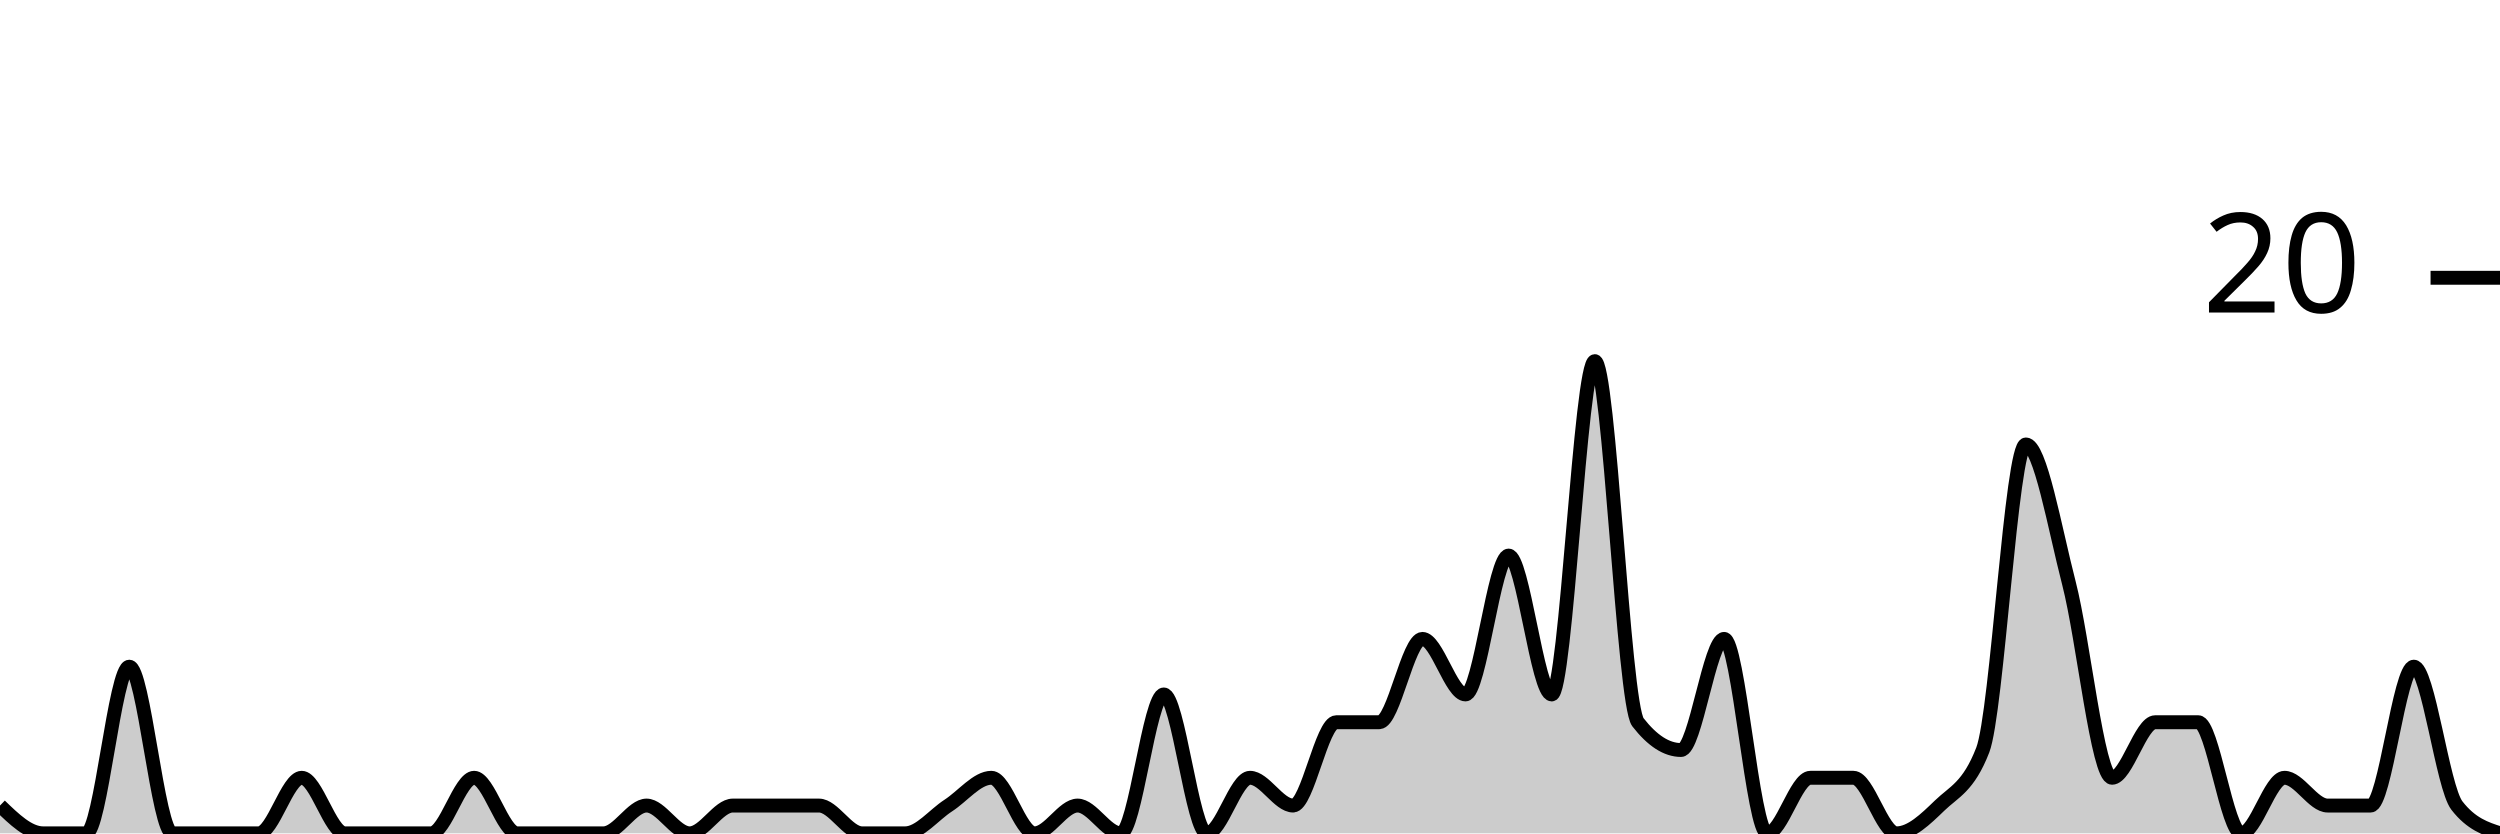
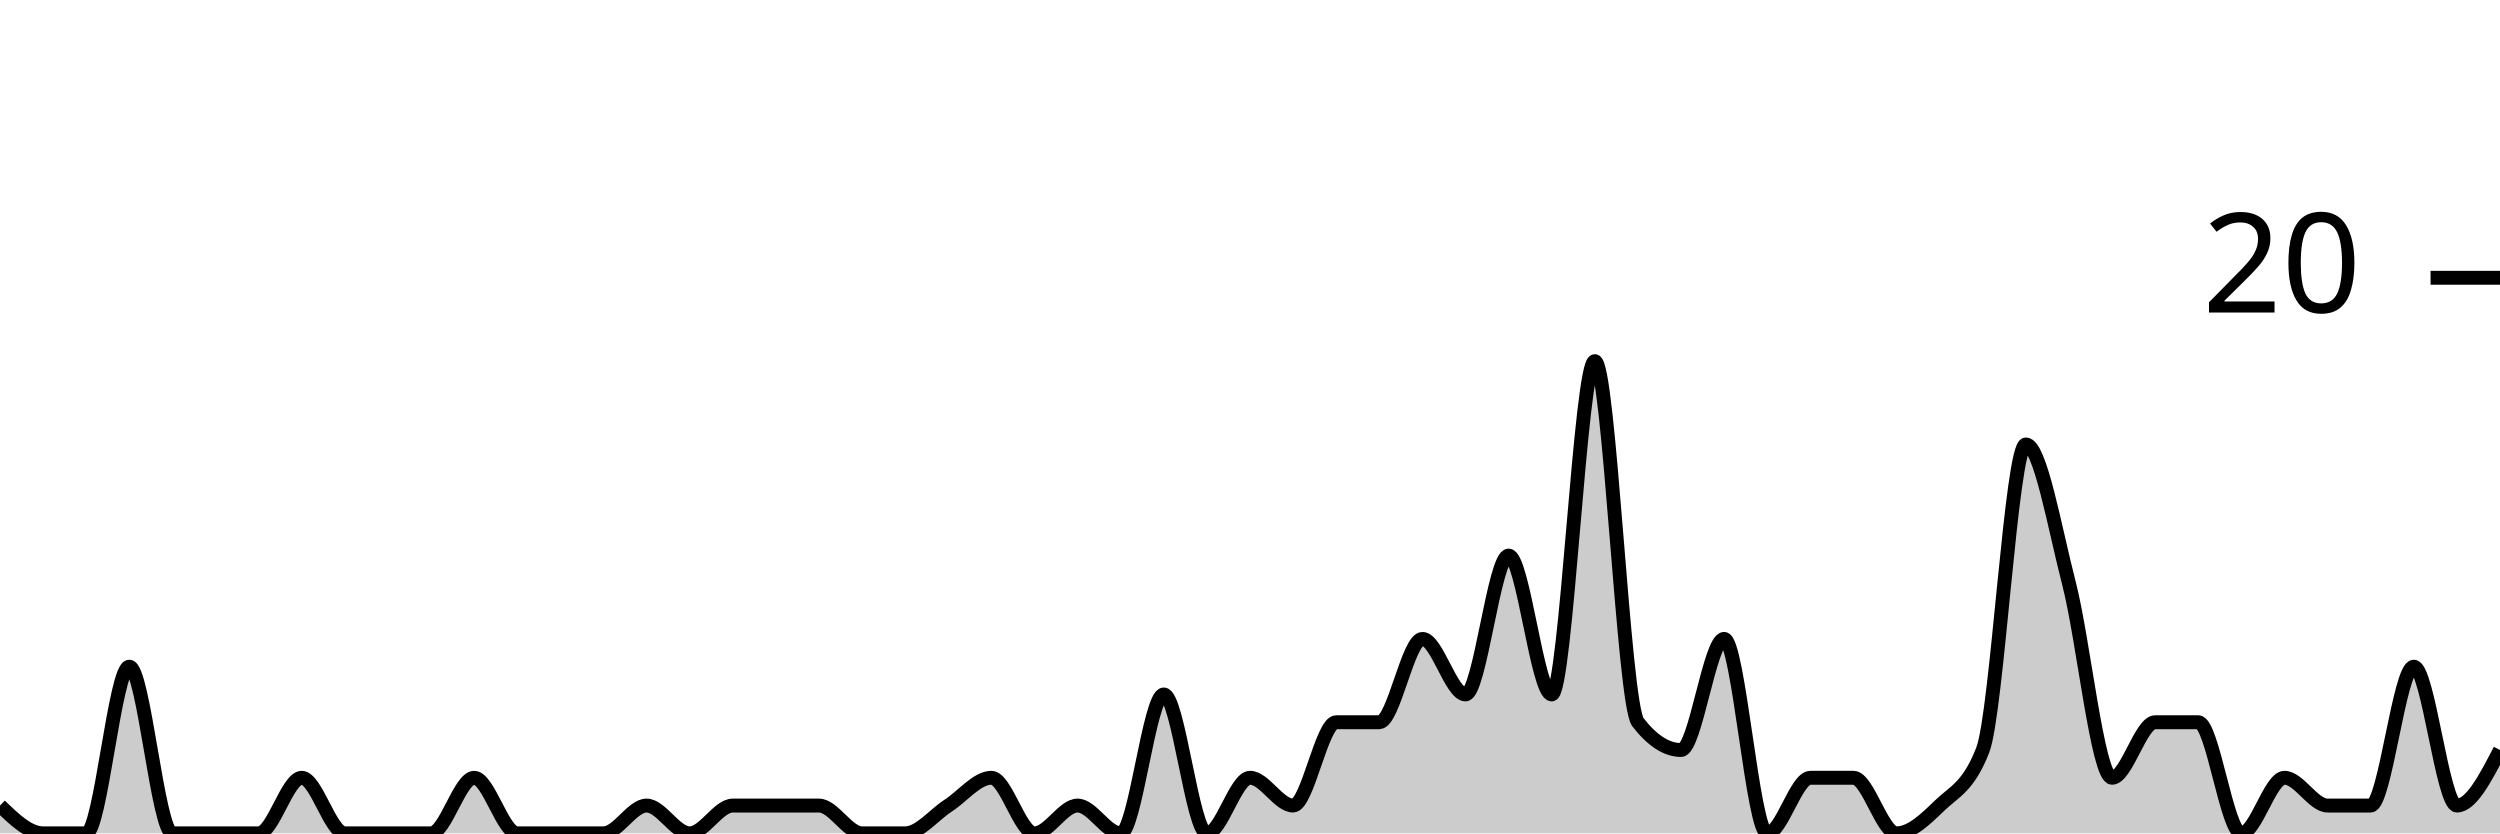
<svg xmlns="http://www.w3.org/2000/svg" viewBox="0 0 180 60">
  <g transform="translate(0,20)">
-     <path class="area" fill="rgba(0, 0, 0, 0.2)" d="M0,38C1.034,39,2.069,40,3.103,40C4.138,40,5.172,40,6.207,40C7.241,40,8.276,28,9.31,28C10.345,28,11.379,40,12.414,40C13.448,40,14.483,40,15.517,40C16.552,40,17.586,40,18.621,40C19.655,40,20.69,36,21.724,36C22.759,36,23.793,40,24.828,40C25.862,40,26.897,40,27.931,40C28.966,40,30,40,31.034,40C32.069,40,33.103,36,34.138,36C35.172,36,36.207,40,37.241,40C38.276,40,39.31,40,40.345,40C41.379,40,42.414,40,43.448,40C44.483,40,45.517,38,46.552,38C47.586,38,48.621,40,49.655,40C50.69,40,51.724,38,52.759,38C53.793,38,54.828,38,55.862,38C56.897,38,57.931,38,58.966,38C60,38,61.034,40,62.069,40C63.103,40,64.138,40,65.172,40C66.207,40,67.241,38.667,68.276,38C69.31,37.333,70.345,36,71.379,36C72.414,36,73.448,40,74.483,40C75.517,40,76.552,38,77.586,38C78.621,38,79.655,40,80.69,40C81.724,40,82.759,30,83.793,30C84.828,30,85.862,40,86.897,40C87.931,40,88.966,36,90,36C91.034,36,92.069,38,93.103,38C94.138,38,95.172,32,96.207,32C97.241,32,98.276,32,99.31,32C100.345,32,101.379,26,102.414,26C103.448,26,104.483,30,105.517,30C106.552,30,107.586,20,108.621,20C109.655,20,110.69,30,111.724,30C112.759,30,113.793,6,114.828,6C115.862,6,116.897,30.667,117.931,32C118.966,33.333,120,34,121.034,34C122.069,34,123.103,26,124.138,26C125.172,26,126.207,40,127.241,40C128.276,40,129.31,36,130.345,36C131.379,36,132.414,36,133.448,36C134.483,36,135.517,40,136.552,40C137.586,40,138.621,39,139.655,38C140.69,37,141.724,36.667,142.759,34C143.793,31.333,144.828,12,145.862,12C146.897,12,147.931,18,148.966,22C150,26,151.034,36,152.069,36C153.103,36,154.138,32,155.172,32C156.207,32,157.241,32,158.276,32C159.31,32,160.345,40,161.379,40C162.414,40,163.448,36,164.483,36C165.517,36,166.552,38,167.586,38C168.621,38,169.655,38,170.69,38C171.724,38,172.759,28,173.793,28C174.828,28,175.862,36.667,176.897,38C177.931,39.333,178.966,39.667,180,40L180,40C178.966,40,177.931,40,176.897,40C175.862,40,174.828,40,173.793,40C172.759,40,171.724,40,170.69,40C169.655,40,168.621,40,167.586,40C166.552,40,165.517,40,164.483,40C163.448,40,162.414,40,161.379,40C160.345,40,159.31,40,158.276,40C157.241,40,156.207,40,155.172,40C154.138,40,153.103,40,152.069,40C151.034,40,150,40,148.966,40C147.931,40,146.897,40,145.862,40C144.828,40,143.793,40,142.759,40C141.724,40,140.69,40,139.655,40C138.621,40,137.586,40,136.552,40C135.517,40,134.483,40,133.448,40C132.414,40,131.379,40,130.345,40C129.31,40,128.276,40,127.241,40C126.207,40,125.172,40,124.138,40C123.103,40,122.069,40,121.034,40C120,40,118.966,40,117.931,40C116.897,40,115.862,40,114.828,40C113.793,40,112.759,40,111.724,40C110.69,40,109.655,40,108.621,40C107.586,40,106.552,40,105.517,40C104.483,40,103.448,40,102.414,40C101.379,40,100.345,40,99.31,40C98.276,40,97.241,40,96.207,40C95.172,40,94.138,40,93.103,40C92.069,40,91.034,40,90,40C88.966,40,87.931,40,86.897,40C85.862,40,84.828,40,83.793,40C82.759,40,81.724,40,80.69,40C79.655,40,78.621,40,77.586,40C76.552,40,75.517,40,74.483,40C73.448,40,72.414,40,71.379,40C70.345,40,69.31,40,68.276,40C67.241,40,66.207,40,65.172,40C64.138,40,63.103,40,62.069,40C61.034,40,60,40,58.966,40C57.931,40,56.897,40,55.862,40C54.828,40,53.793,40,52.759,40C51.724,40,50.69,40,49.655,40C48.621,40,47.586,40,46.552,40C45.517,40,44.483,40,43.448,40C42.414,40,41.379,40,40.345,40C39.31,40,38.276,40,37.241,40C36.207,40,35.172,40,34.138,40C33.103,40,32.069,40,31.034,40C30,40,28.966,40,27.931,40C26.897,40,25.862,40,24.828,40C23.793,40,22.759,40,21.724,40C20.69,40,19.655,40,18.621,40C17.586,40,16.552,40,15.517,40C14.483,40,13.448,40,12.414,40C11.379,40,10.345,40,9.31,40C8.276,40,7.241,40,6.207,40C5.172,40,4.138,40,3.103,40C2.069,40,1.034,40,0,40Z" />
-     <path class="line" stroke="black" fill="none" d="M0,38C1.034,39,2.069,40,3.103,40C4.138,40,5.172,40,6.207,40C7.241,40,8.276,28,9.31,28C10.345,28,11.379,40,12.414,40C13.448,40,14.483,40,15.517,40C16.552,40,17.586,40,18.621,40C19.655,40,20.69,36,21.724,36C22.759,36,23.793,40,24.828,40C25.862,40,26.897,40,27.931,40C28.966,40,30,40,31.034,40C32.069,40,33.103,36,34.138,36C35.172,36,36.207,40,37.241,40C38.276,40,39.31,40,40.345,40C41.379,40,42.414,40,43.448,40C44.483,40,45.517,38,46.552,38C47.586,38,48.621,40,49.655,40C50.69,40,51.724,38,52.759,38C53.793,38,54.828,38,55.862,38C56.897,38,57.931,38,58.966,38C60,38,61.034,40,62.069,40C63.103,40,64.138,40,65.172,40C66.207,40,67.241,38.667,68.276,38C69.31,37.333,70.345,36,71.379,36C72.414,36,73.448,40,74.483,40C75.517,40,76.552,38,77.586,38C78.621,38,79.655,40,80.69,40C81.724,40,82.759,30,83.793,30C84.828,30,85.862,40,86.897,40C87.931,40,88.966,36,90,36C91.034,36,92.069,38,93.103,38C94.138,38,95.172,32,96.207,32C97.241,32,98.276,32,99.31,32C100.345,32,101.379,26,102.414,26C103.448,26,104.483,30,105.517,30C106.552,30,107.586,20,108.621,20C109.655,20,110.69,30,111.724,30C112.759,30,113.793,6,114.828,6C115.862,6,116.897,30.667,117.931,32C118.966,33.333,120,34,121.034,34C122.069,34,123.103,26,124.138,26C125.172,26,126.207,40,127.241,40C128.276,40,129.31,36,130.345,36C131.379,36,132.414,36,133.448,36C134.483,36,135.517,40,136.552,40C137.586,40,138.621,39,139.655,38C140.69,37,141.724,36.667,142.759,34C143.793,31.333,144.828,12,145.862,12C146.897,12,147.931,18,148.966,22C150,26,151.034,36,152.069,36C153.103,36,154.138,32,155.172,32C156.207,32,157.241,32,158.276,32C159.31,32,160.345,40,161.379,40C162.414,40,163.448,36,164.483,36C165.517,36,166.552,38,167.586,38C168.621,38,169.655,38,170.69,38C171.724,38,172.759,28,173.793,28C174.828,28,175.862,36.667,176.897,38C177.931,39.333,178.966,39.667,180,40" />
+     <path class="area" fill="rgba(0, 0, 0, 0.2)" d="M0,38C1.034,39,2.069,40,3.103,40C4.138,40,5.172,40,6.207,40C7.241,40,8.276,28,9.31,28C10.345,28,11.379,40,12.414,40C13.448,40,14.483,40,15.517,40C16.552,40,17.586,40,18.621,40C19.655,40,20.69,36,21.724,36C22.759,36,23.793,40,24.828,40C25.862,40,26.897,40,27.931,40C28.966,40,30,40,31.034,40C32.069,40,33.103,36,34.138,36C35.172,36,36.207,40,37.241,40C38.276,40,39.31,40,40.345,40C41.379,40,42.414,40,43.448,40C44.483,40,45.517,38,46.552,38C47.586,38,48.621,40,49.655,40C50.69,40,51.724,38,52.759,38C53.793,38,54.828,38,55.862,38C56.897,38,57.931,38,58.966,38C60,38,61.034,40,62.069,40C63.103,40,64.138,40,65.172,40C66.207,40,67.241,38.667,68.276,38C69.31,37.333,70.345,36,71.379,36C72.414,36,73.448,40,74.483,40C75.517,40,76.552,38,77.586,38C78.621,38,79.655,40,80.69,40C81.724,40,82.759,30,83.793,30C84.828,30,85.862,40,86.897,40C87.931,40,88.966,36,90,36C91.034,36,92.069,38,93.103,38C94.138,38,95.172,32,96.207,32C97.241,32,98.276,32,99.31,32C100.345,32,101.379,26,102.414,26C103.448,26,104.483,30,105.517,30C106.552,30,107.586,20,108.621,20C109.655,20,110.69,30,111.724,30C112.759,30,113.793,6,114.828,6C115.862,6,116.897,30.667,117.931,32C118.966,33.333,120,34,121.034,34C122.069,34,123.103,26,124.138,26C125.172,26,126.207,40,127.241,40C128.276,40,129.31,36,130.345,36C131.379,36,132.414,36,133.448,36C134.483,36,135.517,40,136.552,40C137.586,40,138.621,39,139.655,38C140.69,37,141.724,36.667,142.759,34C143.793,31.333,144.828,12,145.862,12C146.897,12,147.931,18,148.966,22C150,26,151.034,36,152.069,36C153.103,36,154.138,32,155.172,32C156.207,32,157.241,32,158.276,32C159.31,32,160.345,40,161.379,40C162.414,40,163.448,36,164.483,36C165.517,36,166.552,38,167.586,38C168.621,38,169.655,38,170.69,38C171.724,38,172.759,28,173.793,28C174.828,28,175.862,38,176.897,38C177.931,38,178.966,36,180,34L180,40C178.966,40,177.931,40,176.897,40C175.862,40,174.828,40,173.793,40C172.759,40,171.724,40,170.69,40C169.655,40,168.621,40,167.586,40C166.552,40,165.517,40,164.483,40C163.448,40,162.414,40,161.379,40C160.345,40,159.31,40,158.276,40C157.241,40,156.207,40,155.172,40C154.138,40,153.103,40,152.069,40C151.034,40,150,40,148.966,40C147.931,40,146.897,40,145.862,40C144.828,40,143.793,40,142.759,40C141.724,40,140.69,40,139.655,40C138.621,40,137.586,40,136.552,40C135.517,40,134.483,40,133.448,40C132.414,40,131.379,40,130.345,40C129.31,40,128.276,40,127.241,40C126.207,40,125.172,40,124.138,40C123.103,40,122.069,40,121.034,40C120,40,118.966,40,117.931,40C116.897,40,115.862,40,114.828,40C113.793,40,112.759,40,111.724,40C110.69,40,109.655,40,108.621,40C107.586,40,106.552,40,105.517,40C104.483,40,103.448,40,102.414,40C101.379,40,100.345,40,99.31,40C98.276,40,97.241,40,96.207,40C95.172,40,94.138,40,93.103,40C92.069,40,91.034,40,90,40C88.966,40,87.931,40,86.897,40C85.862,40,84.828,40,83.793,40C82.759,40,81.724,40,80.69,40C79.655,40,78.621,40,77.586,40C76.552,40,75.517,40,74.483,40C73.448,40,72.414,40,71.379,40C70.345,40,69.31,40,68.276,40C67.241,40,66.207,40,65.172,40C64.138,40,63.103,40,62.069,40C61.034,40,60,40,58.966,40C57.931,40,56.897,40,55.862,40C54.828,40,53.793,40,52.759,40C51.724,40,50.69,40,49.655,40C48.621,40,47.586,40,46.552,40C45.517,40,44.483,40,43.448,40C42.414,40,41.379,40,40.345,40C39.31,40,38.276,40,37.241,40C36.207,40,35.172,40,34.138,40C33.103,40,32.069,40,31.034,40C30,40,28.966,40,27.931,40C26.897,40,25.862,40,24.828,40C23.793,40,22.759,40,21.724,40C20.69,40,19.655,40,18.621,40C17.586,40,16.552,40,15.517,40C14.483,40,13.448,40,12.414,40C11.379,40,10.345,40,9.31,40C8.276,40,7.241,40,6.207,40C5.172,40,4.138,40,3.103,40C2.069,40,1.034,40,0,40Z" />
+     <path class="line" stroke="black" fill="none" d="M0,38C1.034,39,2.069,40,3.103,40C4.138,40,5.172,40,6.207,40C7.241,40,8.276,28,9.31,28C10.345,28,11.379,40,12.414,40C13.448,40,14.483,40,15.517,40C16.552,40,17.586,40,18.621,40C19.655,40,20.69,36,21.724,36C22.759,36,23.793,40,24.828,40C25.862,40,26.897,40,27.931,40C28.966,40,30,40,31.034,40C32.069,40,33.103,36,34.138,36C35.172,36,36.207,40,37.241,40C38.276,40,39.31,40,40.345,40C41.379,40,42.414,40,43.448,40C44.483,40,45.517,38,46.552,38C47.586,38,48.621,40,49.655,40C50.69,40,51.724,38,52.759,38C53.793,38,54.828,38,55.862,38C56.897,38,57.931,38,58.966,38C60,38,61.034,40,62.069,40C63.103,40,64.138,40,65.172,40C66.207,40,67.241,38.667,68.276,38C69.31,37.333,70.345,36,71.379,36C72.414,36,73.448,40,74.483,40C75.517,40,76.552,38,77.586,38C78.621,38,79.655,40,80.69,40C81.724,40,82.759,30,83.793,30C84.828,30,85.862,40,86.897,40C87.931,40,88.966,36,90,36C91.034,36,92.069,38,93.103,38C94.138,38,95.172,32,96.207,32C97.241,32,98.276,32,99.31,32C100.345,32,101.379,26,102.414,26C103.448,26,104.483,30,105.517,30C106.552,30,107.586,20,108.621,20C109.655,20,110.69,30,111.724,30C112.759,30,113.793,6,114.828,6C115.862,6,116.897,30.667,117.931,32C118.966,33.333,120,34,121.034,34C122.069,34,123.103,26,124.138,26C125.172,26,126.207,40,127.241,40C128.276,40,129.31,36,130.345,36C131.379,36,132.414,36,133.448,36C134.483,36,135.517,40,136.552,40C137.586,40,138.621,39,139.655,38C140.69,37,141.724,36.667,142.759,34C143.793,31.333,144.828,12,145.862,12C146.897,12,147.931,18,148.966,22C150,26,151.034,36,152.069,36C153.103,36,154.138,32,155.172,32C156.207,32,157.241,32,158.276,32C159.31,32,160.345,40,161.379,40C162.414,40,163.448,36,164.483,36C165.517,36,166.552,38,167.586,38C168.621,38,169.655,38,170.69,38C171.724,38,172.759,28,173.793,28C174.828,28,175.862,38,176.897,38C177.931,38,178.966,36,180,34" />
    <path class="axis-ceiling" stroke-width="1" stroke="black" fill="none" d="M175,0L180,0" />
    <text class="axis-ceiling-label" font-family="sans-serif" text-anchor="end" font-size="10px" x="170" y="2.5">20</text>
  </g>
</svg>
